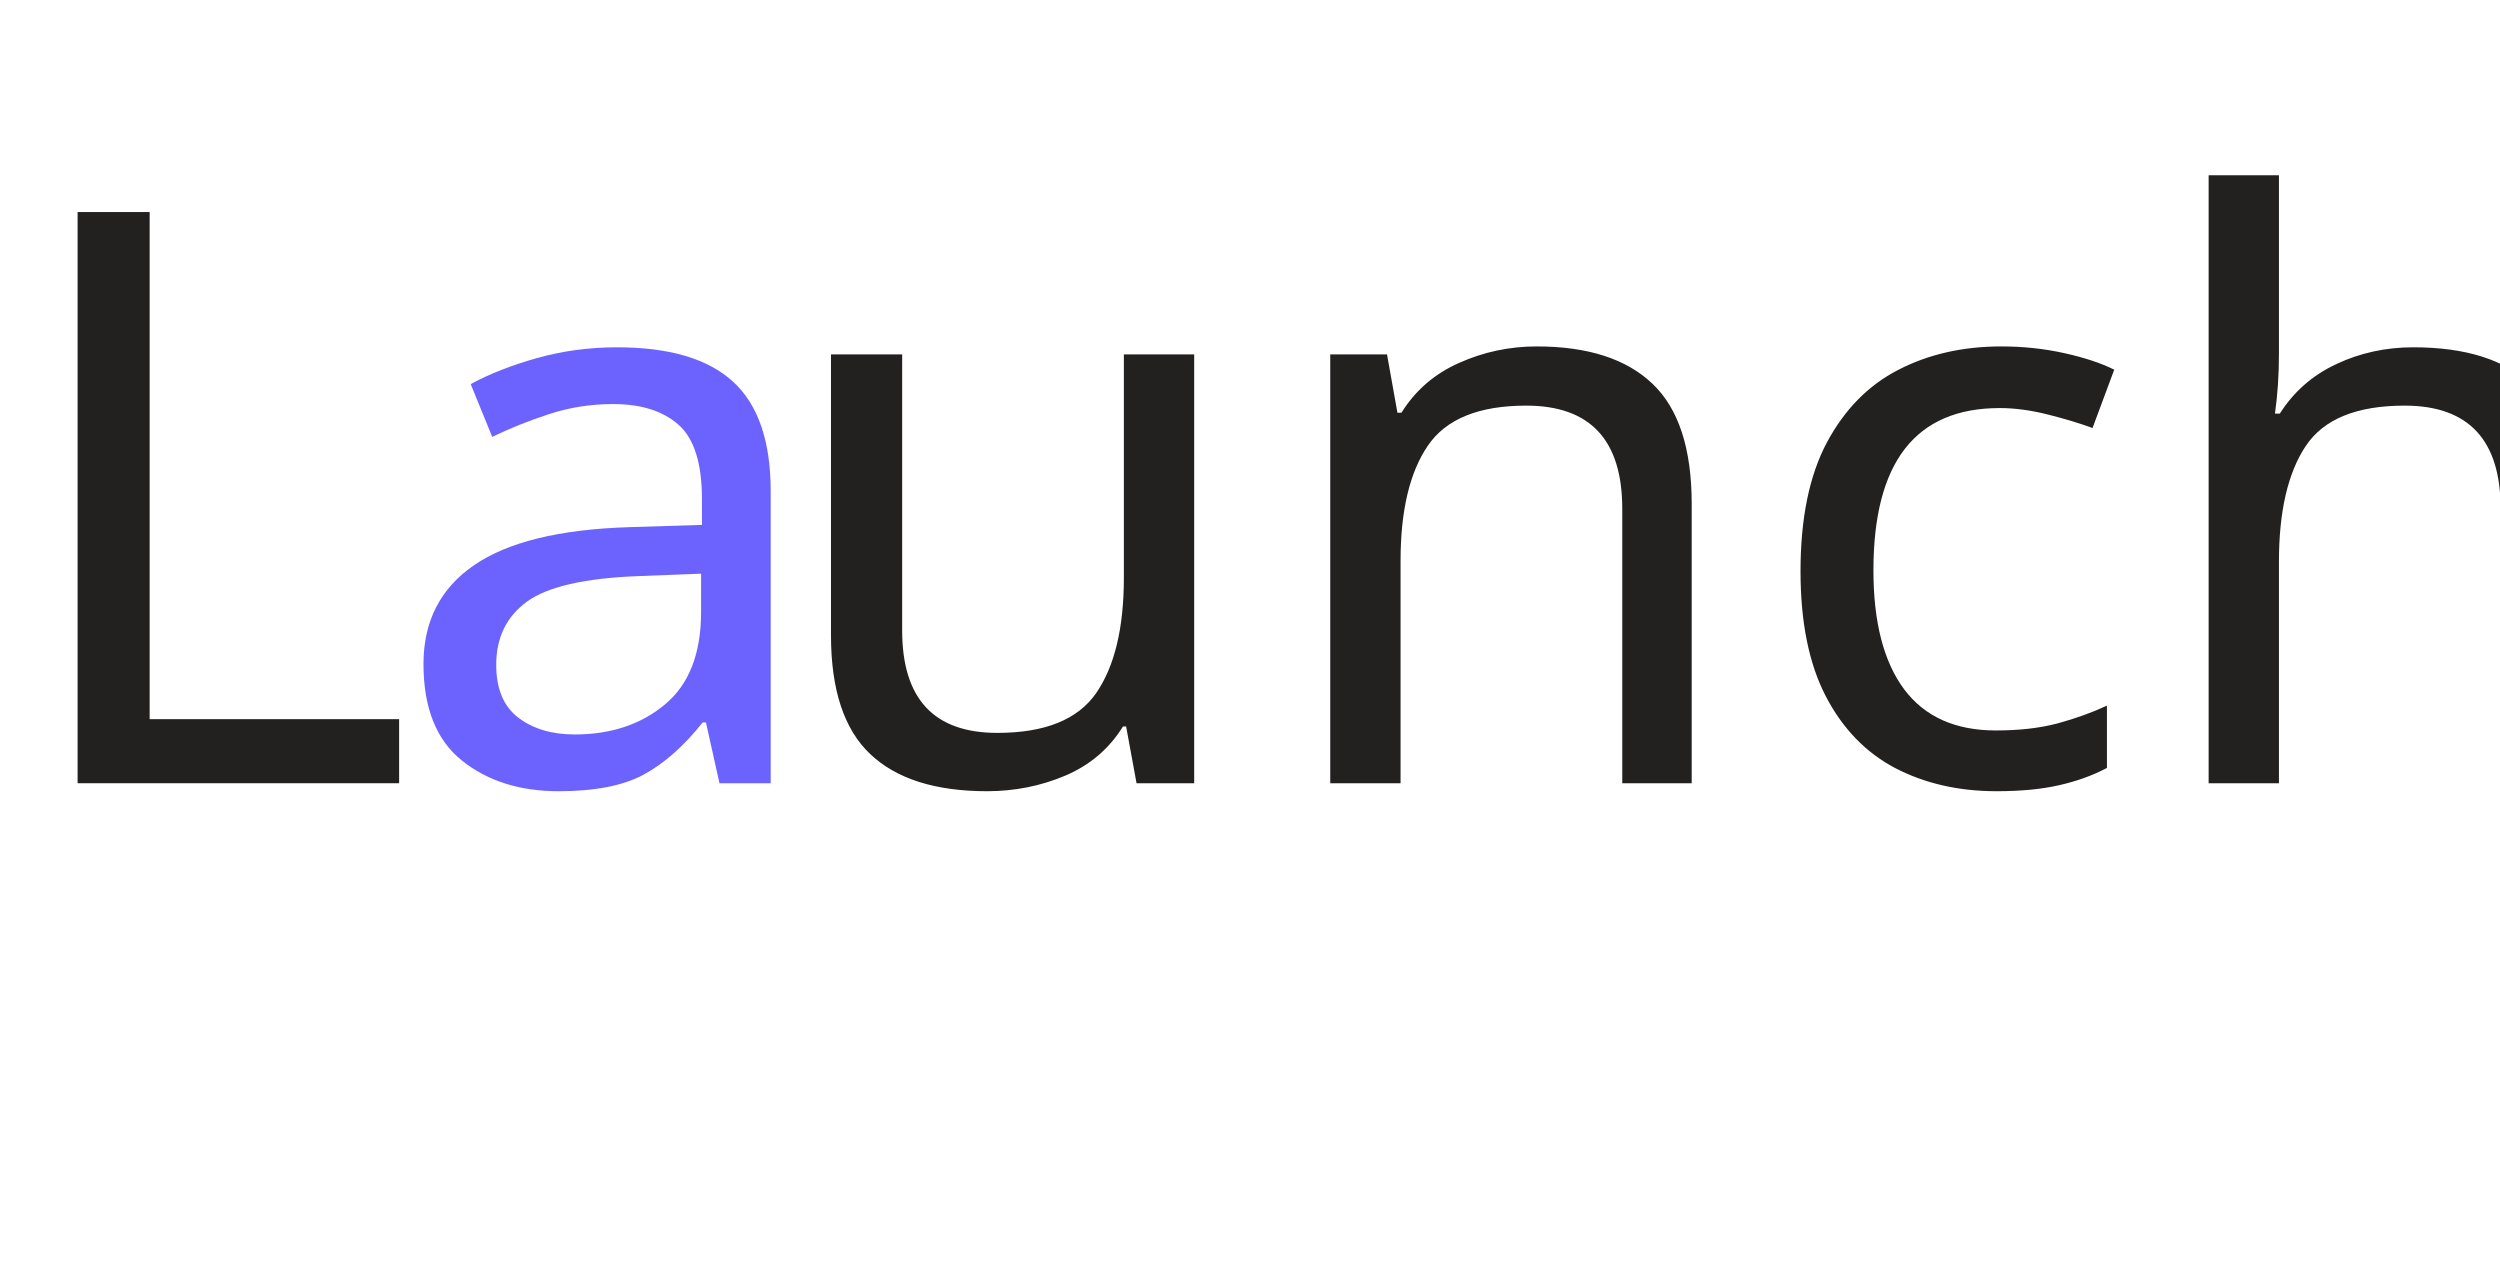
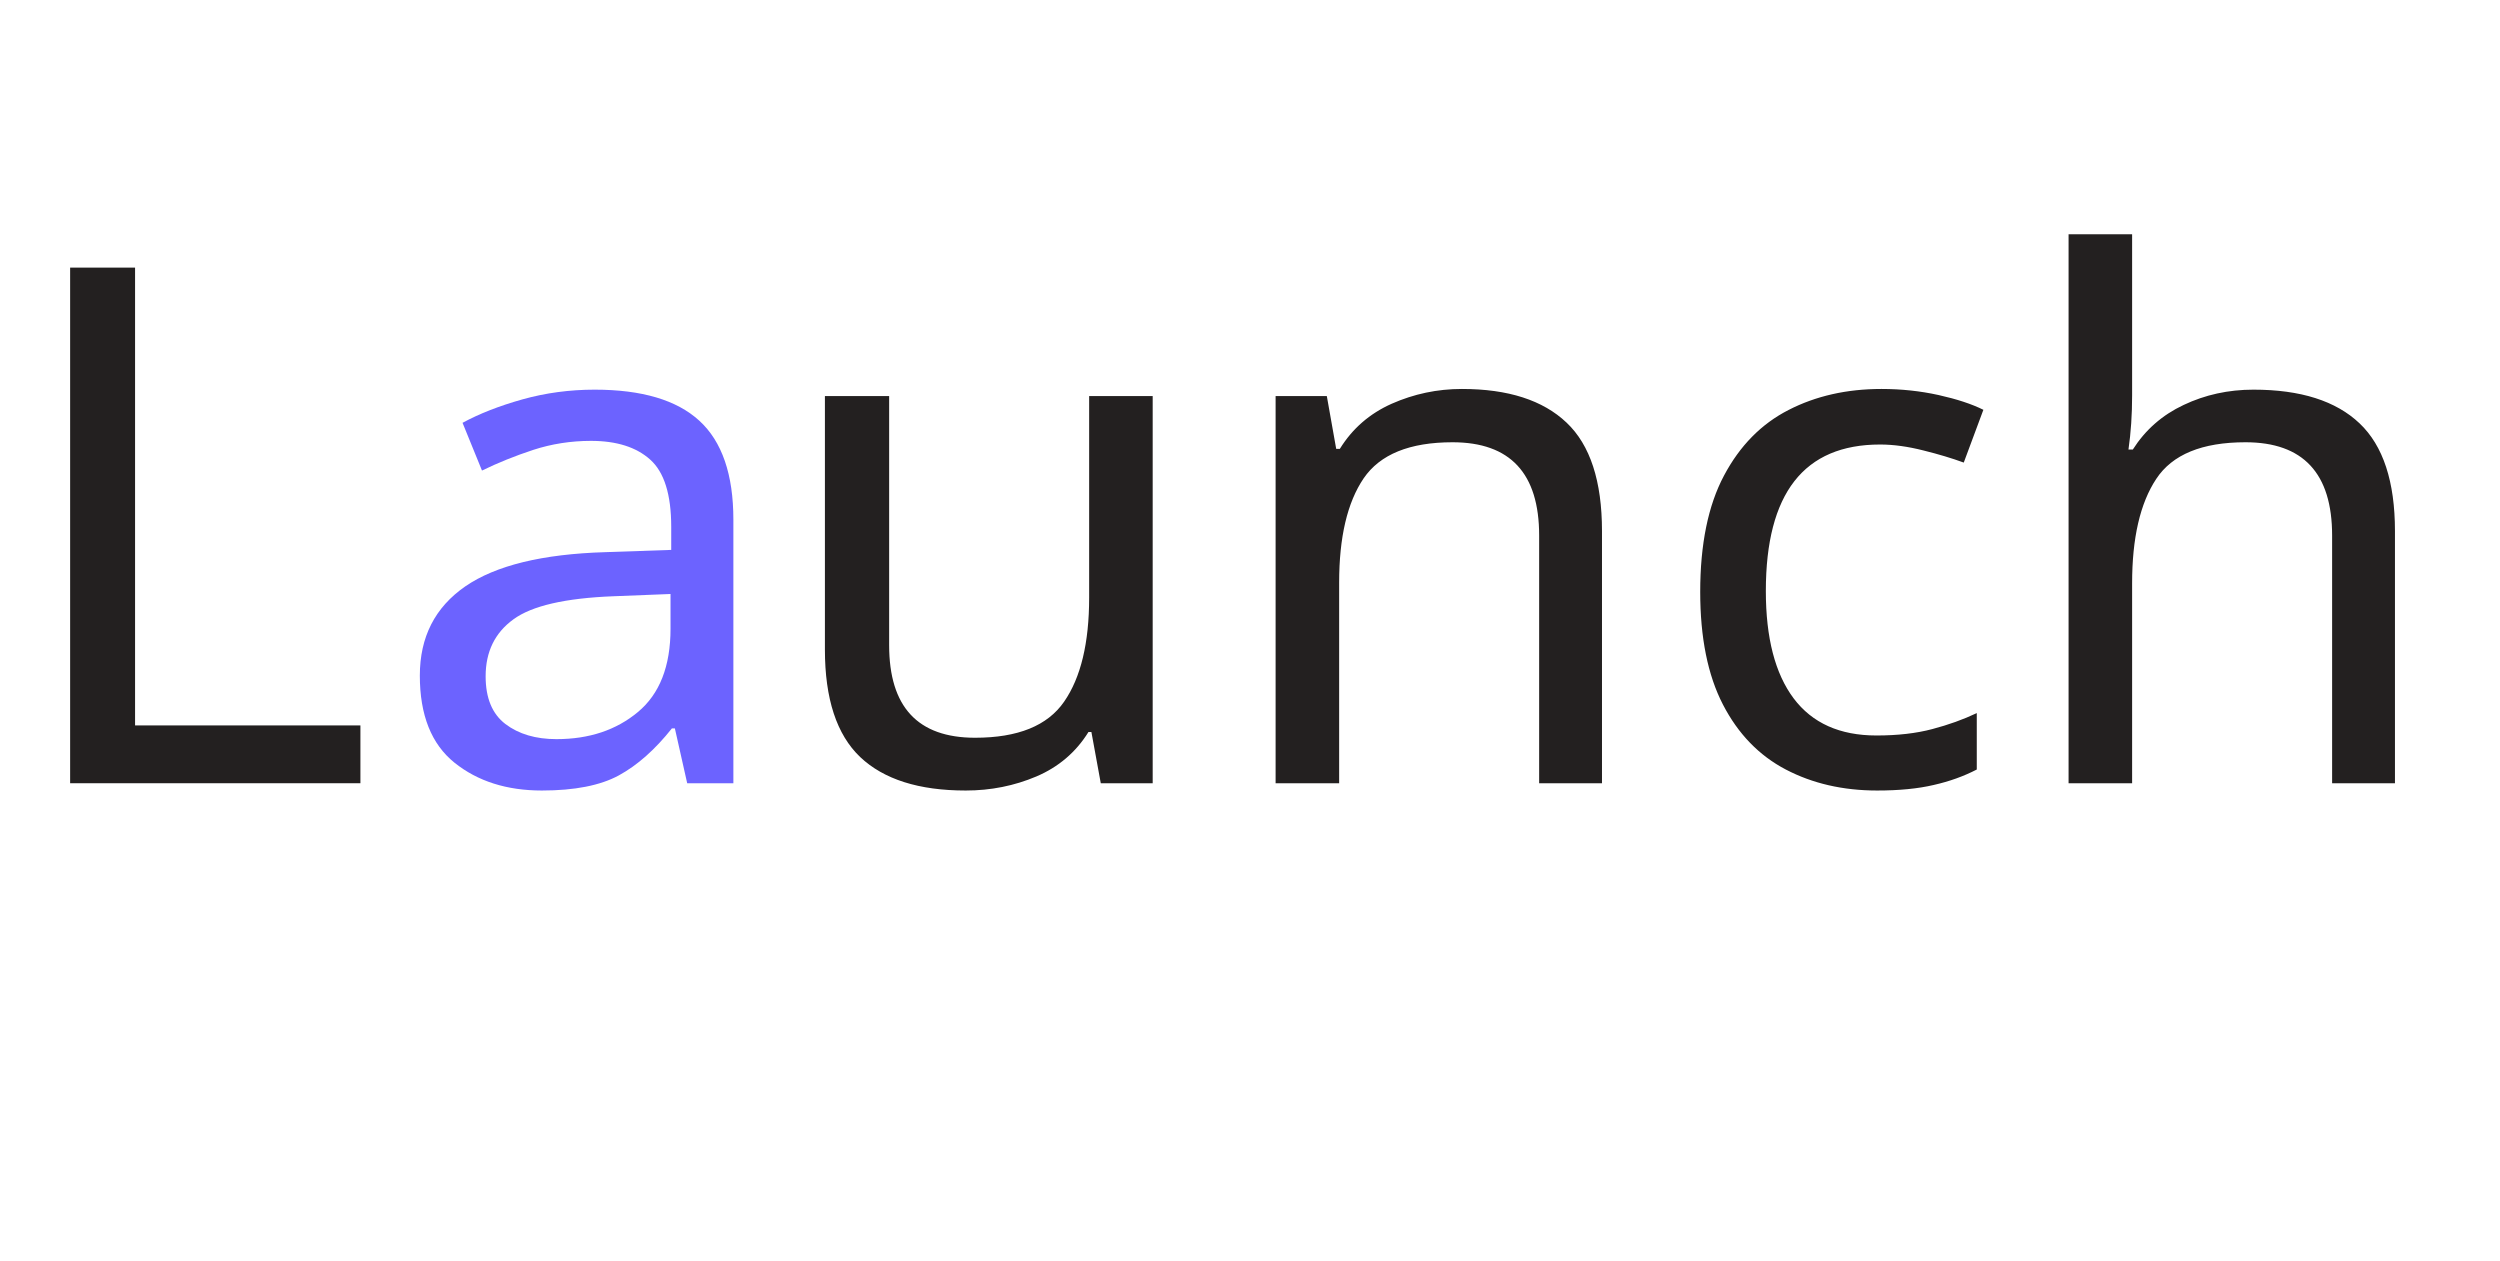
<svg xmlns="http://www.w3.org/2000/svg" width="115" height="58" viewBox="0 0 225 58" style="enable-background:new 0 0 225 58;" fill="none">
  <style type="text/css">
	.st0{fill:#232020;}
    .st1{font-family:'Rubik';}
- 	.st2{font-size:72px;}
+ 	.st2{font-size:65px;}
	.st3{fill:#6C63FF;}
</style>
  <text transform="matrix(1 0 0 1 -2.250671e-04 42.7518)">
    <tspan x="0" y="0" class="st0 st1 st2">L</tspan>
    <tspan x="34.8" y="0" class="st3 st1 st2">a</tspan>
    <tspan x="69.1" y="0" class="st0 st1 st2">unch</tspan>
  </text>
</svg>
